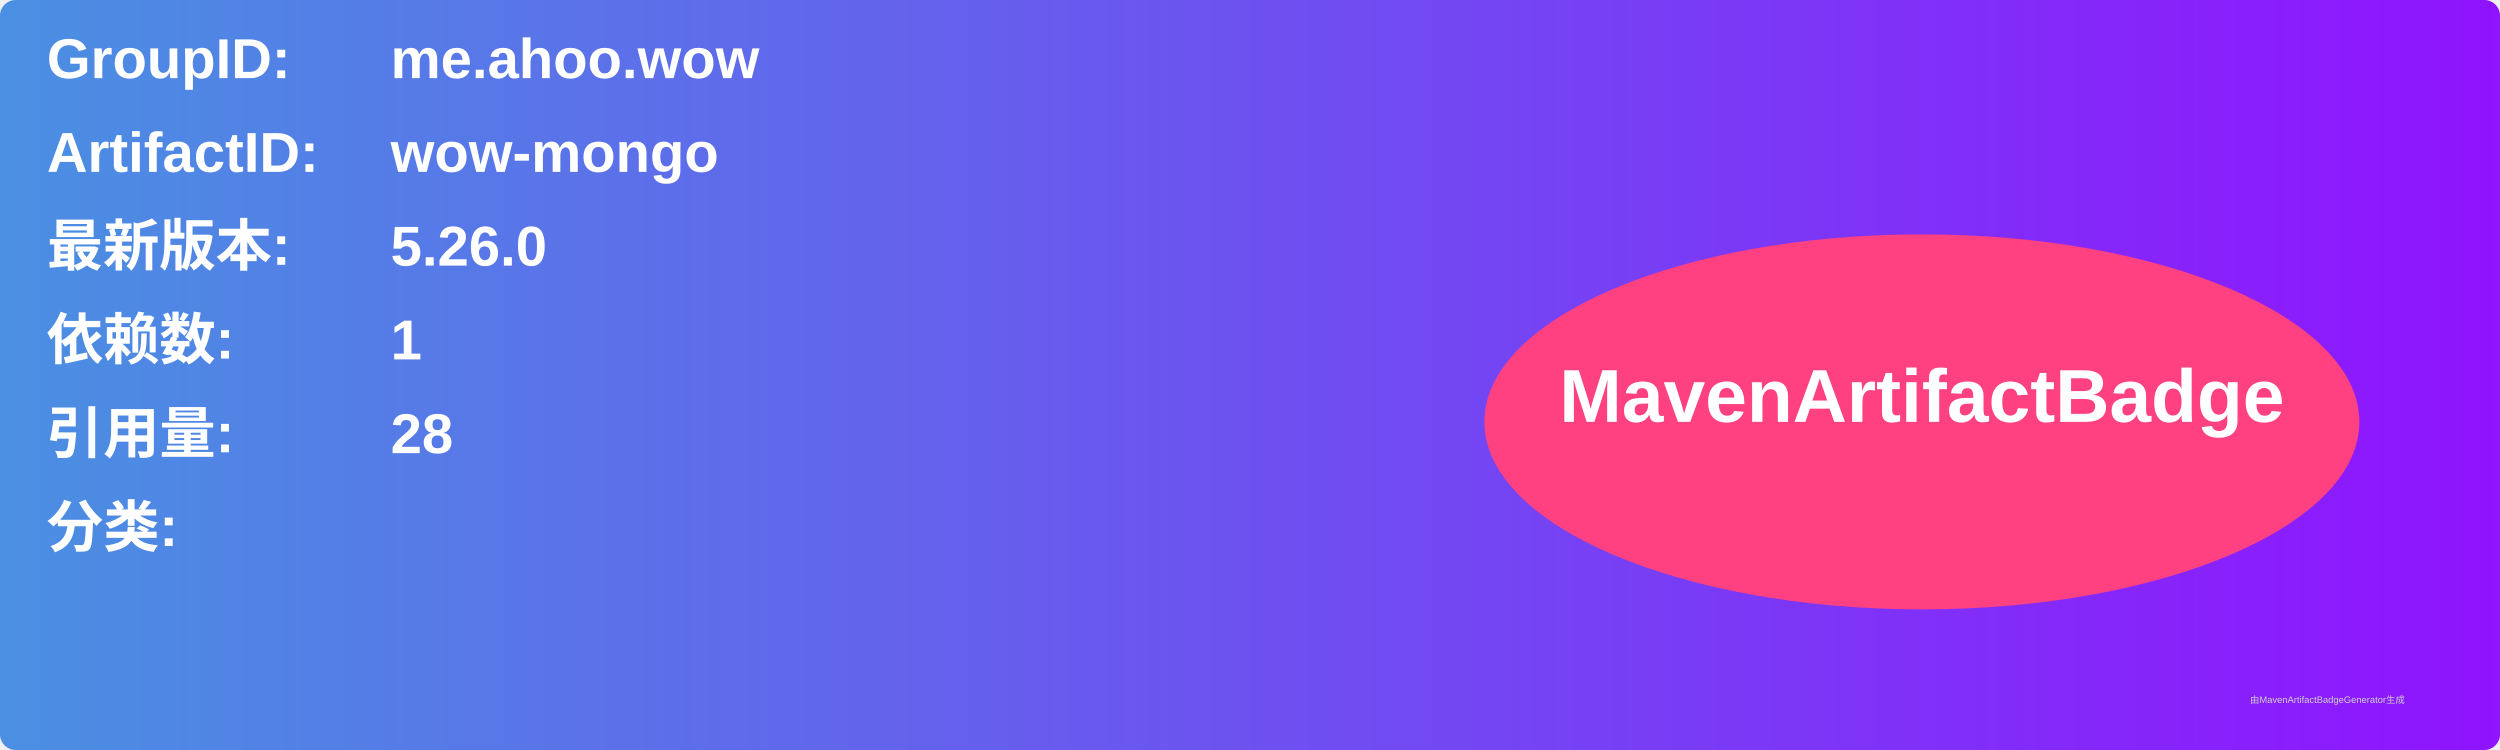
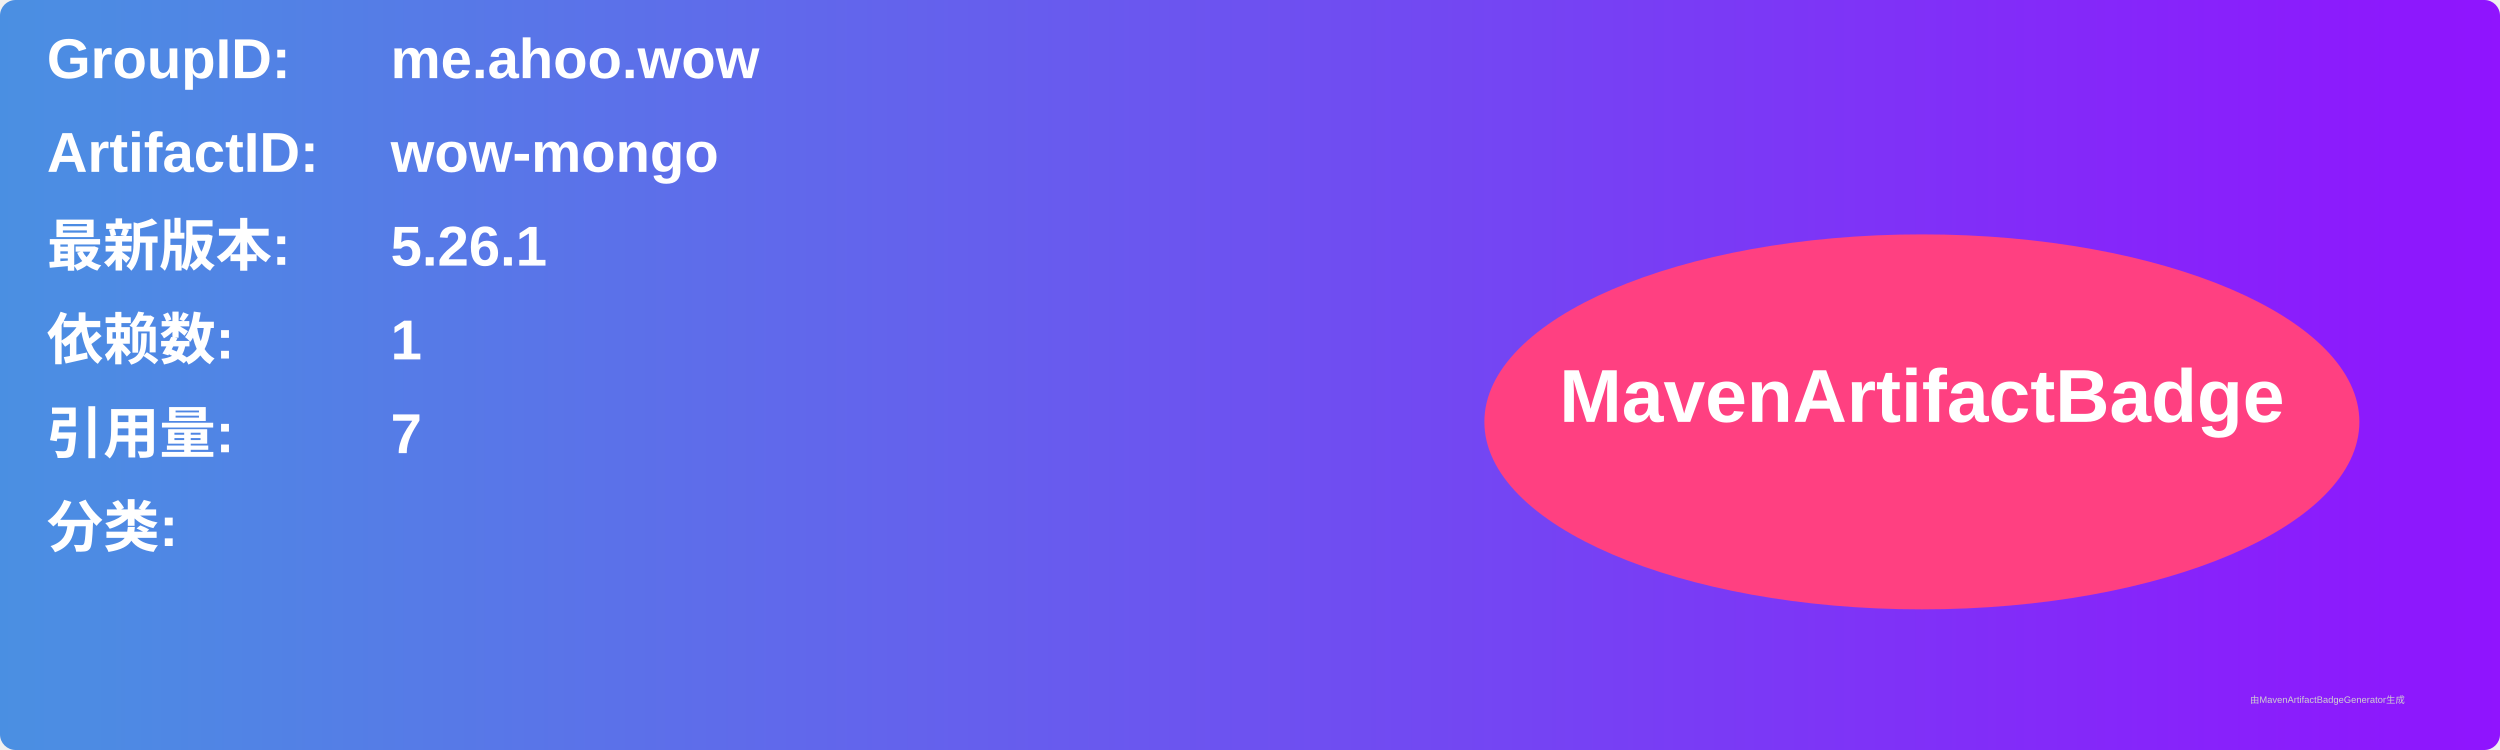
<svg xmlns="http://www.w3.org/2000/svg" width="800" height="240" viewBox="0 0 800 240">
  <linearGradient id="grad" x1="0%" y1="0%" x2="100%" y2="0%">
    <stop offset="0%" stop-color="#4a90e2" />
    <stop offset="100%" stop-color="#9013fe" />
  </linearGradient>
  <rect width="100%" height="100%" rx="5" ry="5" fill="url(#grad)" />
  <g transform="translate(15, 15)">
    <text x="0" y="10" font-family="Arial" font-size="18" fill="white" font-weight="bold" width="260">GroupID:</text>
    <text x="110" y="10" font-family="Arial" font-size="18" fill="white" font-weight="bold" width="460">me.ahoo.wow</text>
    <text x="0" y="40" font-family="Arial" font-size="18" fill="white" font-weight="bold" width="260">ArtifactID:</text>
    <text x="110" y="40" font-family="Arial" font-size="18" fill="white" font-weight="bold" width="460">wow-mongo</text>
    <text x="0" y="70" font-family="Arial" font-size="18" fill="white" font-weight="bold">最新版本:</text>
    <text x="110" y="70" font-family="Arial" font-size="18" fill="white" font-weight="bold">
-       <tspan font-weight="bold">5.26.0</tspan>
+       <tspan font-weight="bold">5.26.1</tspan>
    </text>
    <text x="0" y="100" font-family="Arial" font-size="18" fill="white" font-weight="bold">依赖数: </text>
    <text x="110" y="100" font-family="Arial" font-size="18" fill="white">
      <tspan font-weight="bold">1</tspan>
    </text>
    <text x="0" y="130" font-family="Arial" font-size="18" fill="white" font-weight="bold">引用量: </text>
    <text x="110" y="130" font-family="Arial" font-size="18" fill="white">
-       <tspan font-weight="bold">28</tspan>
+       <tspan font-weight="bold">7</tspan>
    </text>
    <text x="0" y="160" font-family="Arial" font-size="18" fill="white" font-weight="bold">分类:</text>
    <text x="10" y="190" font-family="Arial" font-size="10" fill="white">
      <tspan font-weight="bold" />
    </text>
    <ellipse cx="600" cy="120" rx="140" ry="60" fill="#ff4081" />
    <text x="600" y="120" text-anchor="middle" font-family="Arial" font-size="24" fill="white" font-weight="bold">MavenArtifactBadge</text>
  </g>
  <text x="720" y="225" font-family="Arial" font-size="3" fill="#d0d0d0">由MavenArtifactBadgeGenerator生成</text>
</svg>
